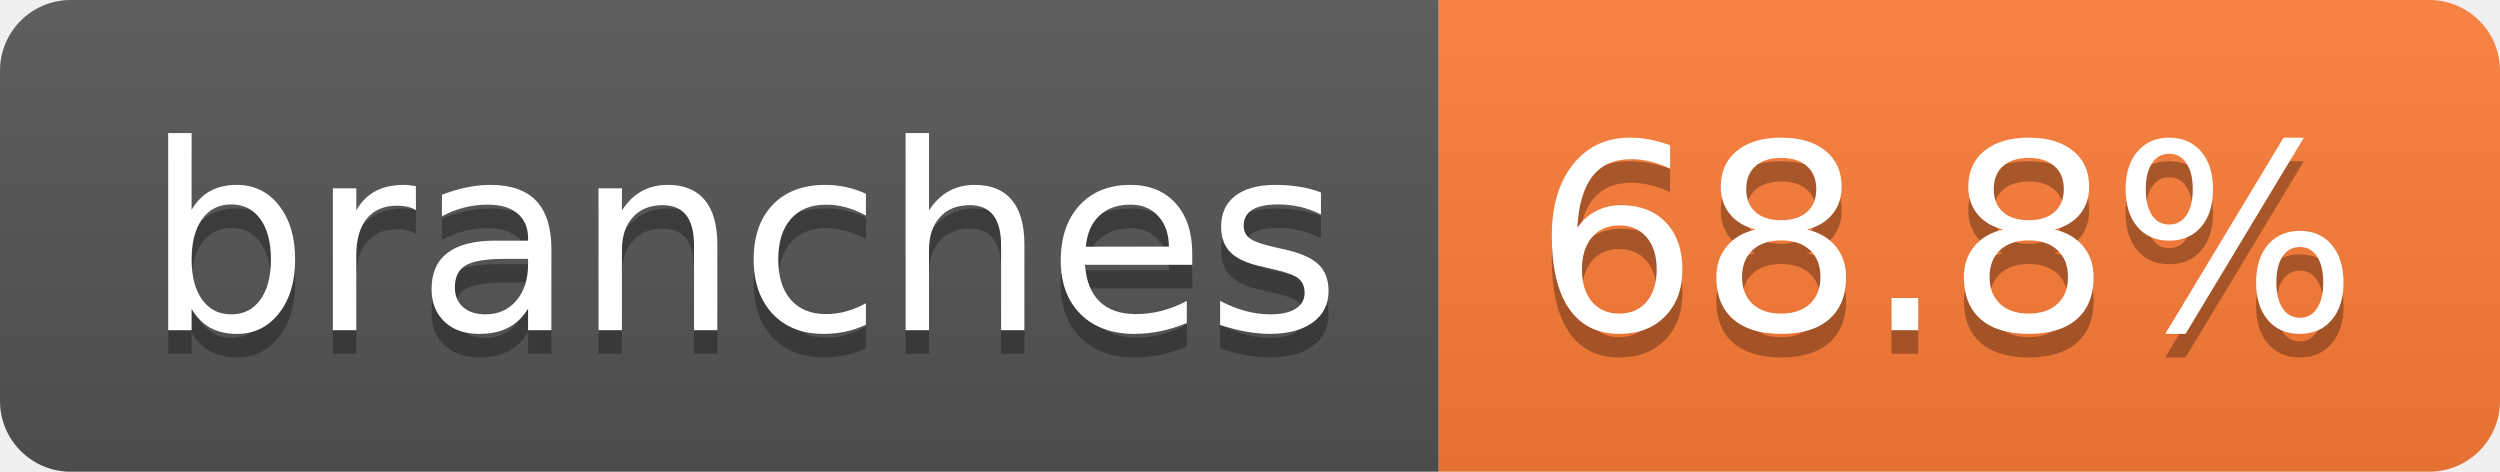
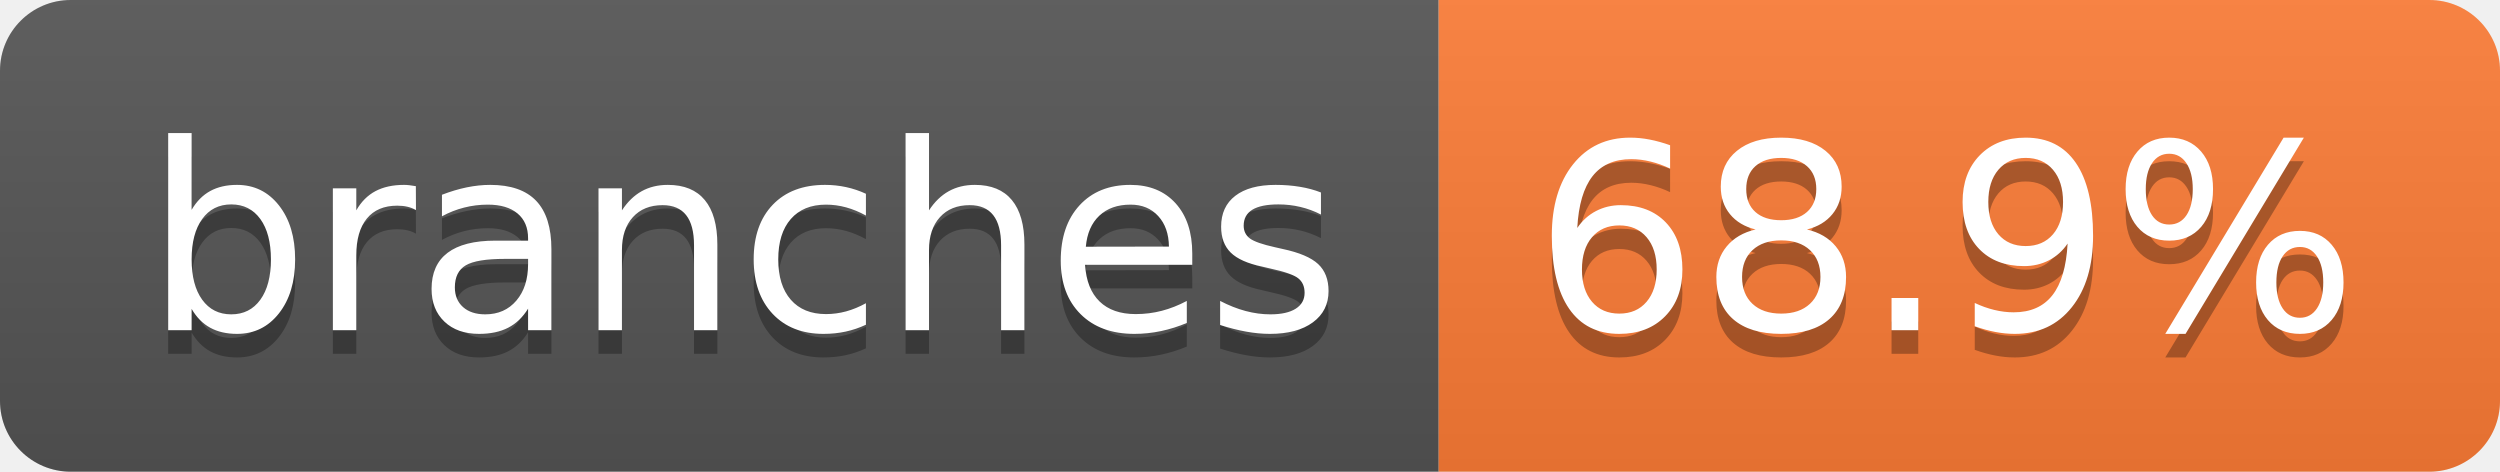
- <svg xmlns="http://www.w3.org/2000/svg" width="106" height="20" role="img" aria-label="branches: 68.8%">
+ <svg xmlns="http://www.w3.org/2000/svg" width="106" height="20" role="img" aria-label="branches: 68.9%">
  <linearGradient id="s" x2="0" y2="100%">
    <stop offset="0" stop-color="#bbb" stop-opacity=".1" />
    <stop offset="1" stop-opacity=".1" />
  </linearGradient>
  <clipPath id="r">
    <rect width="106" height="20" rx="3" fill="#fff" />
  </clipPath>
  <g clip-path="url(#r)">
    <rect width="61" height="20" fill="#555" />
    <rect x="61" width="45" height="20" fill="#fe7d37" />
    <rect width="106" height="20" fill="url(#s)" />
  </g>
  <g fill="#fff" text-anchor="middle" font-family="Verdana,Geneva,DejaVu Sans,sans-serif" text-rendering="geometricPrecision" font-size="110">
    <text aria-hidden="true" x="315" y="150" fill="#010101" fill-opacity=".3" transform="scale(.1)" textLength="507">branches</text>
    <text x="315" y="140" transform="scale(.1)" fill="#fff" textLength="507">branches</text>
-     <text aria-hidden="true" x="825" y="150" fill="#010101" fill-opacity=".3" transform="scale(.1)" textLength="350">68.8%</text>
-     <text x="825" y="140" transform="scale(.1)" fill="#fff" textLength="350">68.8%</text>
+     <text aria-hidden="true" x="825" y="150" fill="#010101" fill-opacity=".3" transform="scale(.1)" textLength="350">68.9%</text>
+     <text x="825" y="140" transform="scale(.1)" fill="#fff" textLength="350">68.9%</text>
  </g>
</svg>
